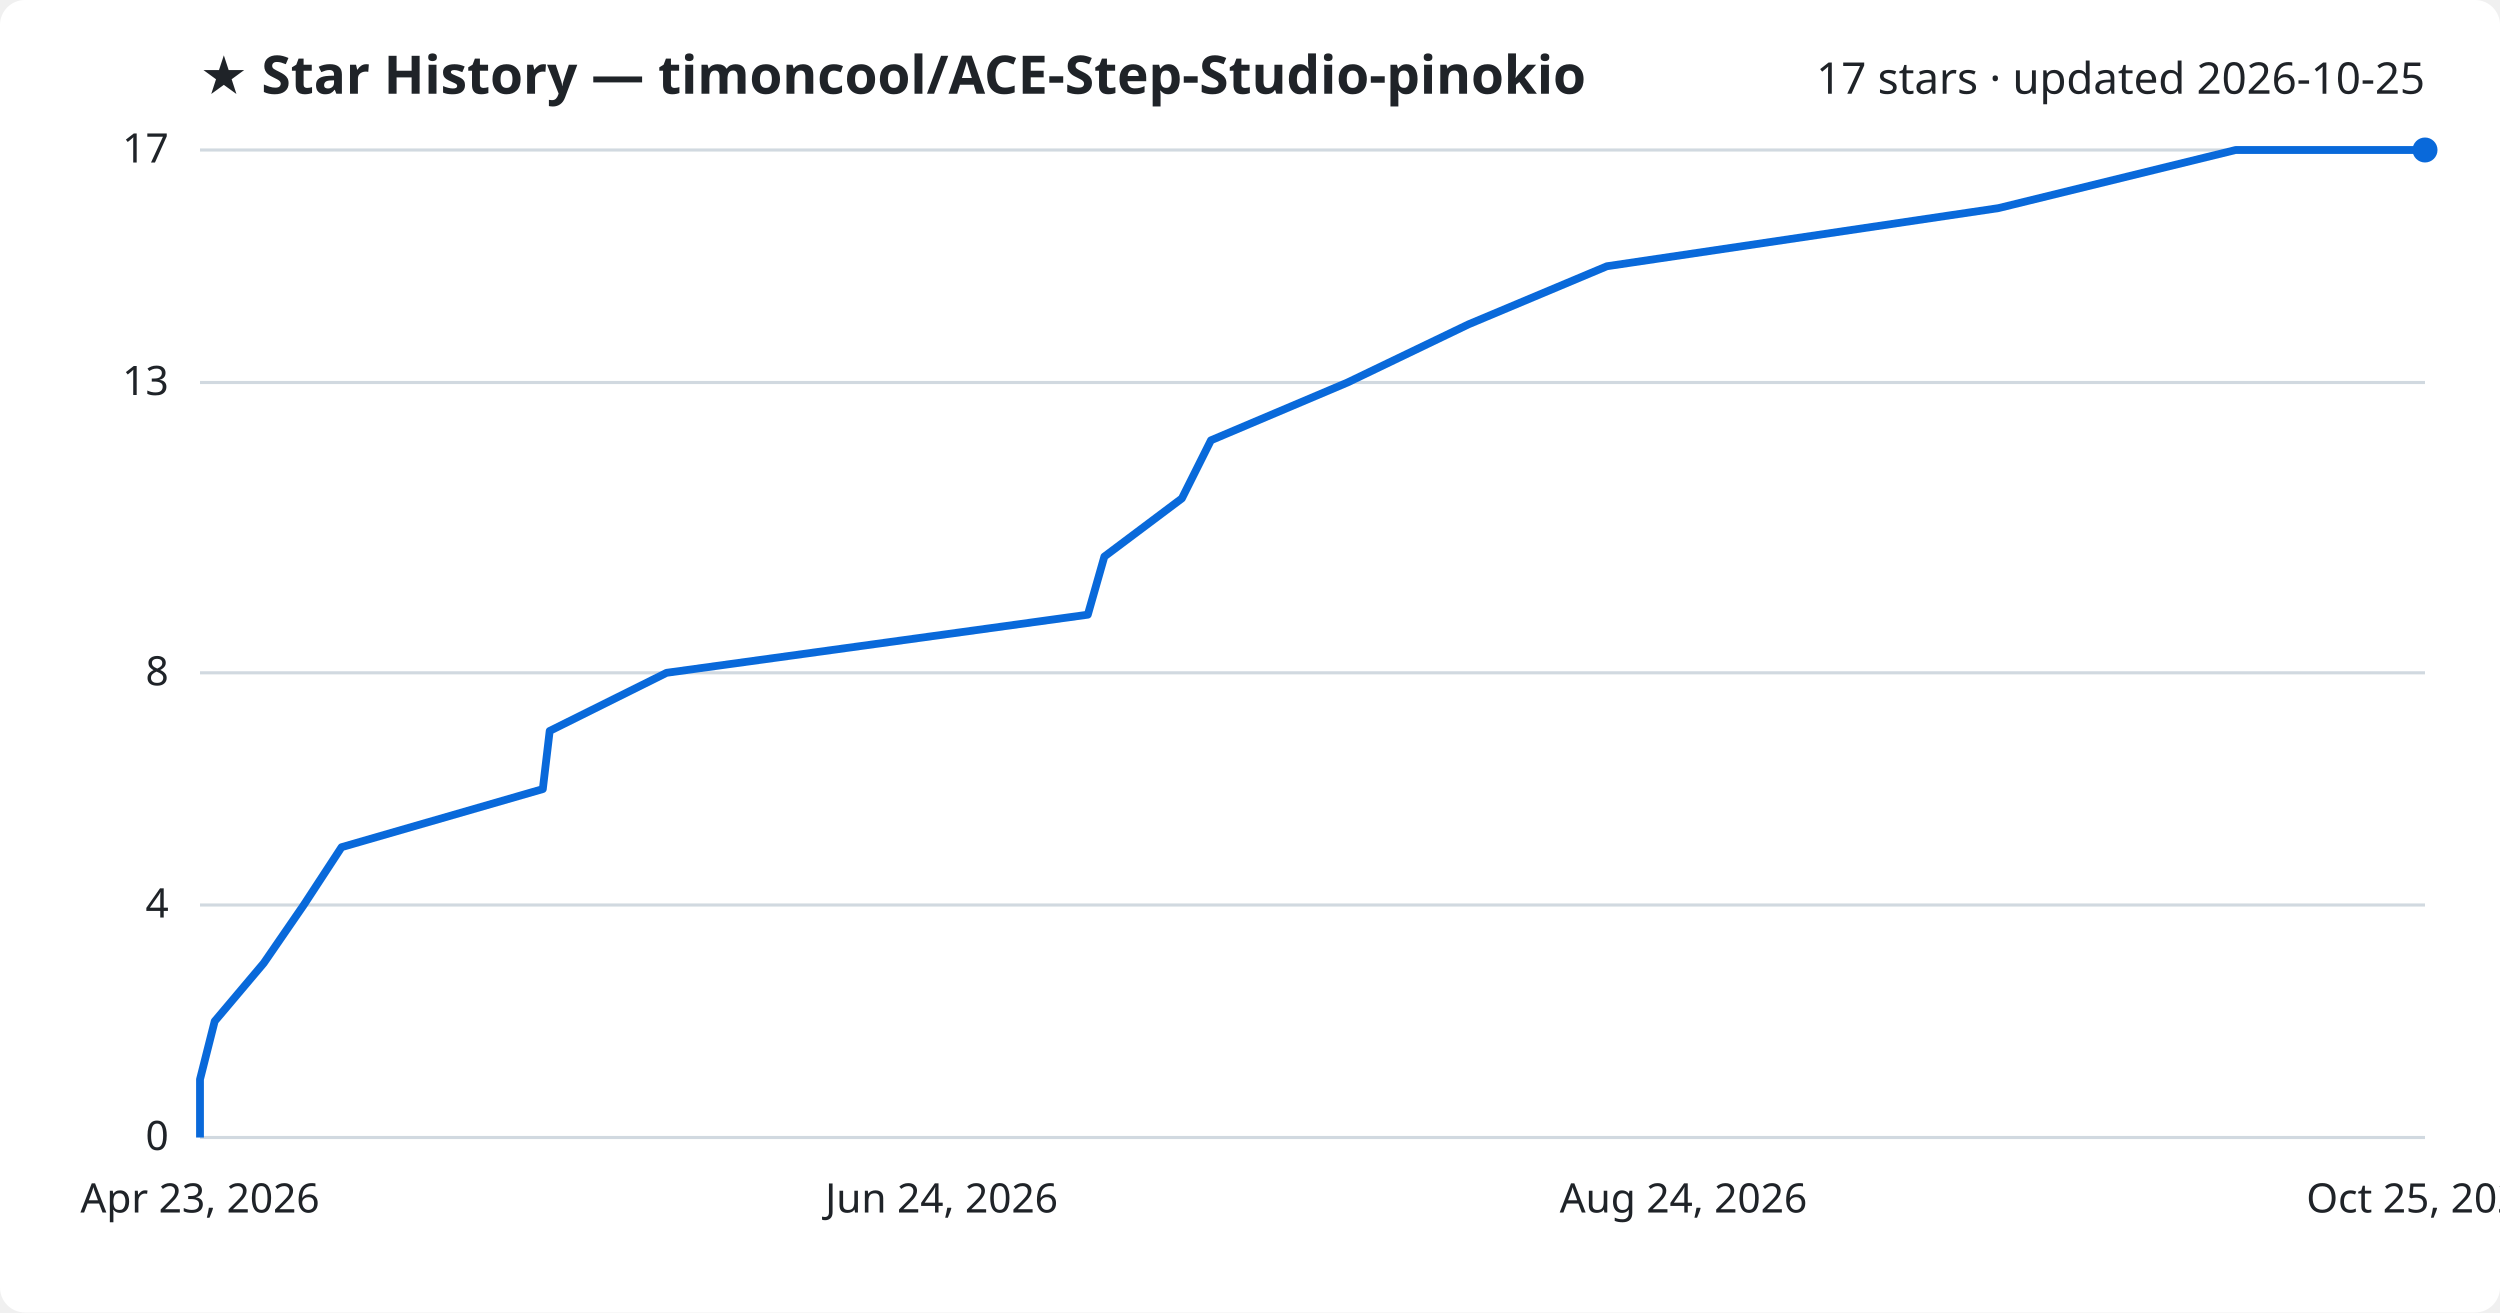
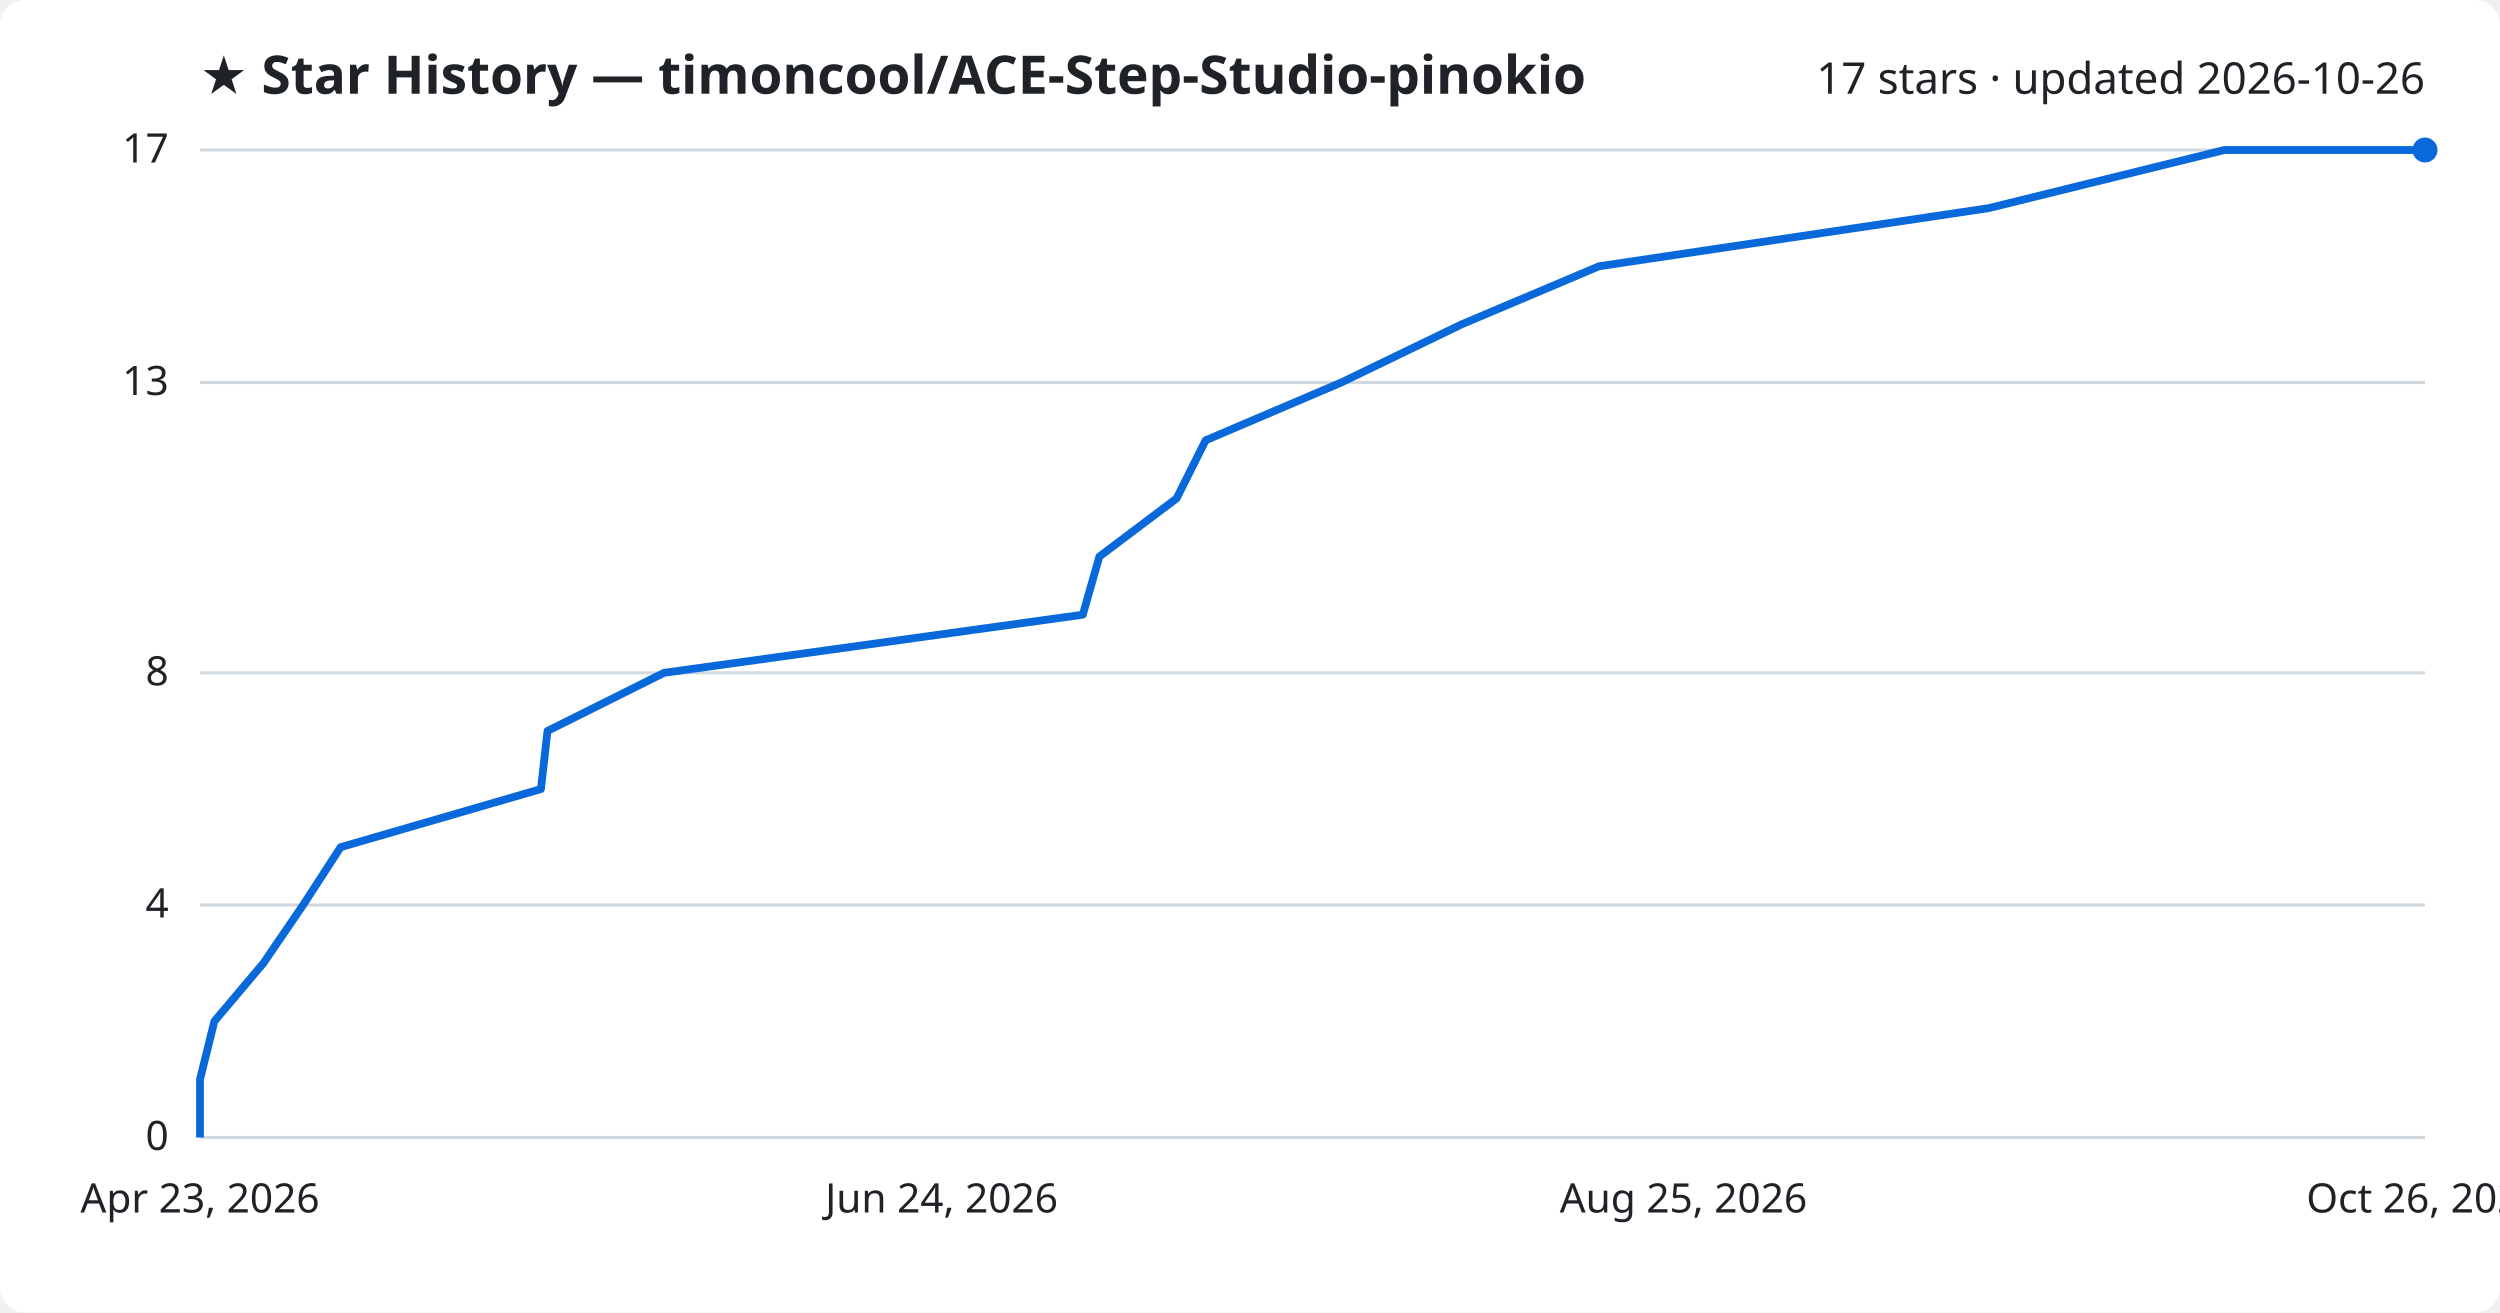
<svg xmlns="http://www.w3.org/2000/svg" viewBox="0 0 800 420" font-family="Segoe UI, sans-serif">
  <rect width="800" height="420" fill="#ffffff" rx="8" />
  <text x="64" y="30" fill="#1f2328" font-size="17" font-weight="700">★ Star History — timoncool/ACE-Step-Studio-pinokio</text>
-   <text x="776" y="30" fill="#1f2328" font-size="14" text-anchor="end">17 stars · updated 2026-10-25</text>
+   <text x="776" y="30" fill="#1f2328" font-size="14" text-anchor="end">17 stars · updated 2026-10-26</text>
  <line x1="64" y1="364.0" x2="776" y2="364.0" stroke="#d1d9e0" stroke-width="1" />
  <text x="54" y="368.0" fill="#1f2328" font-size="13" text-anchor="end">0</text>
  <line x1="64" y1="289.6" x2="776" y2="289.6" stroke="#d1d9e0" stroke-width="1" />
  <text x="54" y="293.6" fill="#1f2328" font-size="13" text-anchor="end">4</text>
  <line x1="64" y1="215.3" x2="776" y2="215.3" stroke="#d1d9e0" stroke-width="1" />
  <text x="54" y="219.3" fill="#1f2328" font-size="13" text-anchor="end">8</text>
  <line x1="64" y1="122.4" x2="776" y2="122.4" stroke="#d1d9e0" stroke-width="1" />
  <text x="54" y="126.4" fill="#1f2328" font-size="13" text-anchor="end">13</text>
  <line x1="64" y1="48.0" x2="776" y2="48.0" stroke="#d1d9e0" stroke-width="1" />
  <text x="54" y="52.0" fill="#1f2328" font-size="13" text-anchor="end">17</text>
-   <path d="M64.0,364.0 L64.0,345.4 L68.7,326.8 L84.4,308.2 L97.2,289.6 L109.3,271.1 L173.7,252.5 L175.9,233.9 L213.3,215.3 L348.1,196.7 L353.4,178.1 L378.2,159.5 L387.5,140.9 L431.2,122.4 L469.9,103.8 L514.2,85.2 L639.5,66.6 L715.4,48.0 L776.0,48.0" fill="none" stroke="#0969da" stroke-width="2.5" stroke-linejoin="round" />
+   <path d="M64.0,364.0 L64.0,345.4 L68.6,326.8 L84.3,308.2 L97.0,289.6 L109.0,271.1 L173.1,252.5 L175.2,233.9 L212.5,215.3 L346.5,196.7 L351.8,178.1 L376.5,159.5 L385.8,140.9 L429.2,122.4 L467.7,103.8 L511.7,85.2 L636.4,66.6 L711.8,48.0 L776.0,48.0" fill="none" stroke="#0969da" stroke-width="2.5" stroke-linejoin="round" />
  <circle cx="776.0" cy="48.0" r="4" fill="#0969da" />
  <text x="64.0" y="388" fill="#1f2328" font-size="13" text-anchor="middle">Apr 23, 2026</text>
  <text x="301.3" y="388" fill="#1f2328" font-size="13" text-anchor="middle">Jun 24, 2026</text>
-   <text x="538.7" y="388" fill="#1f2328" font-size="13" text-anchor="middle">Aug 24, 2026</text>
-   <text x="776.0" y="388" fill="#1f2328" font-size="13" text-anchor="middle">Oct 25, 2026</text>
+   <text x="538.7" y="388" fill="#1f2328" font-size="13" text-anchor="middle">Aug 25, 2026</text>
+   <text x="776.0" y="388" fill="#1f2328" font-size="13" text-anchor="middle">Oct 26, 2026</text>
</svg>
